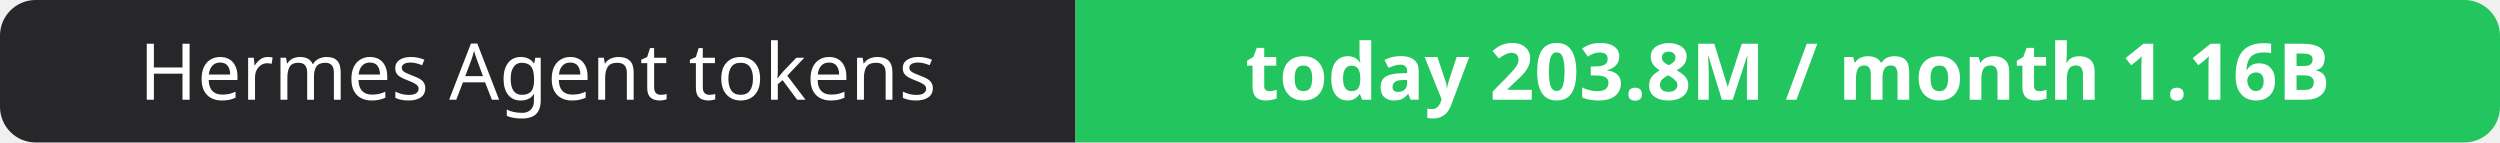
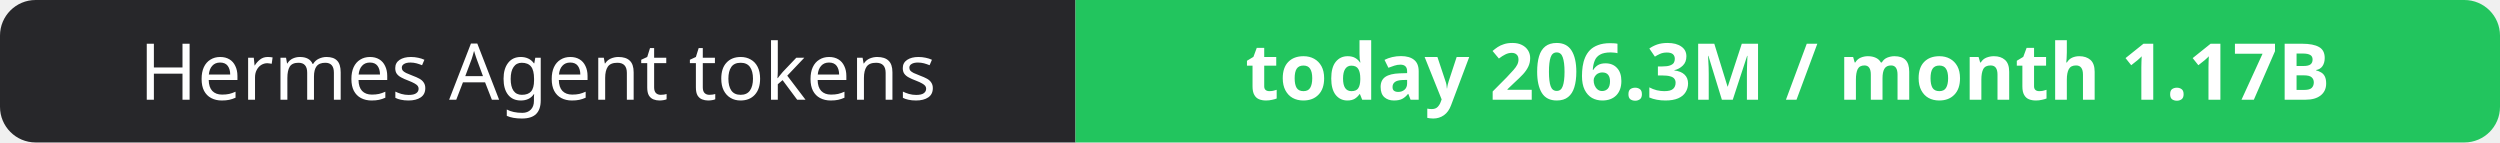
- <svg xmlns="http://www.w3.org/2000/svg" width="351" height="20" role="img" aria-label="Hermes Agent tokens: today 203.8M / month 1.16B">
+ <svg xmlns="http://www.w3.org/2000/svg" width="351" height="20" role="img" aria-label="Hermes Agent tokens: today 206.3M / month 1.17B">
  <clipPath id="r">
    <rect width="351" height="20" rx="5" fill="#fff" />
  </clipPath>
  <g clip-path="url(#r)">
    <rect width="151" height="20" fill="#27272a" />
    <rect x="151" width="200" height="20" fill="#22c55e" />
  </g>
  <g fill="#fff" text-anchor="middle" font-family="Verdana,Geneva,sans-serif" font-size="11">
    <text x="75.5" y="14">Hermes Agent tokens</text>
-     <text x="251.0" y="14" font-weight="700">today 203.8M / month 1.16B</text>
+     <text x="251.0" y="14" font-weight="700">today 206.3M / month 1.17B</text>
  </g>
</svg>
